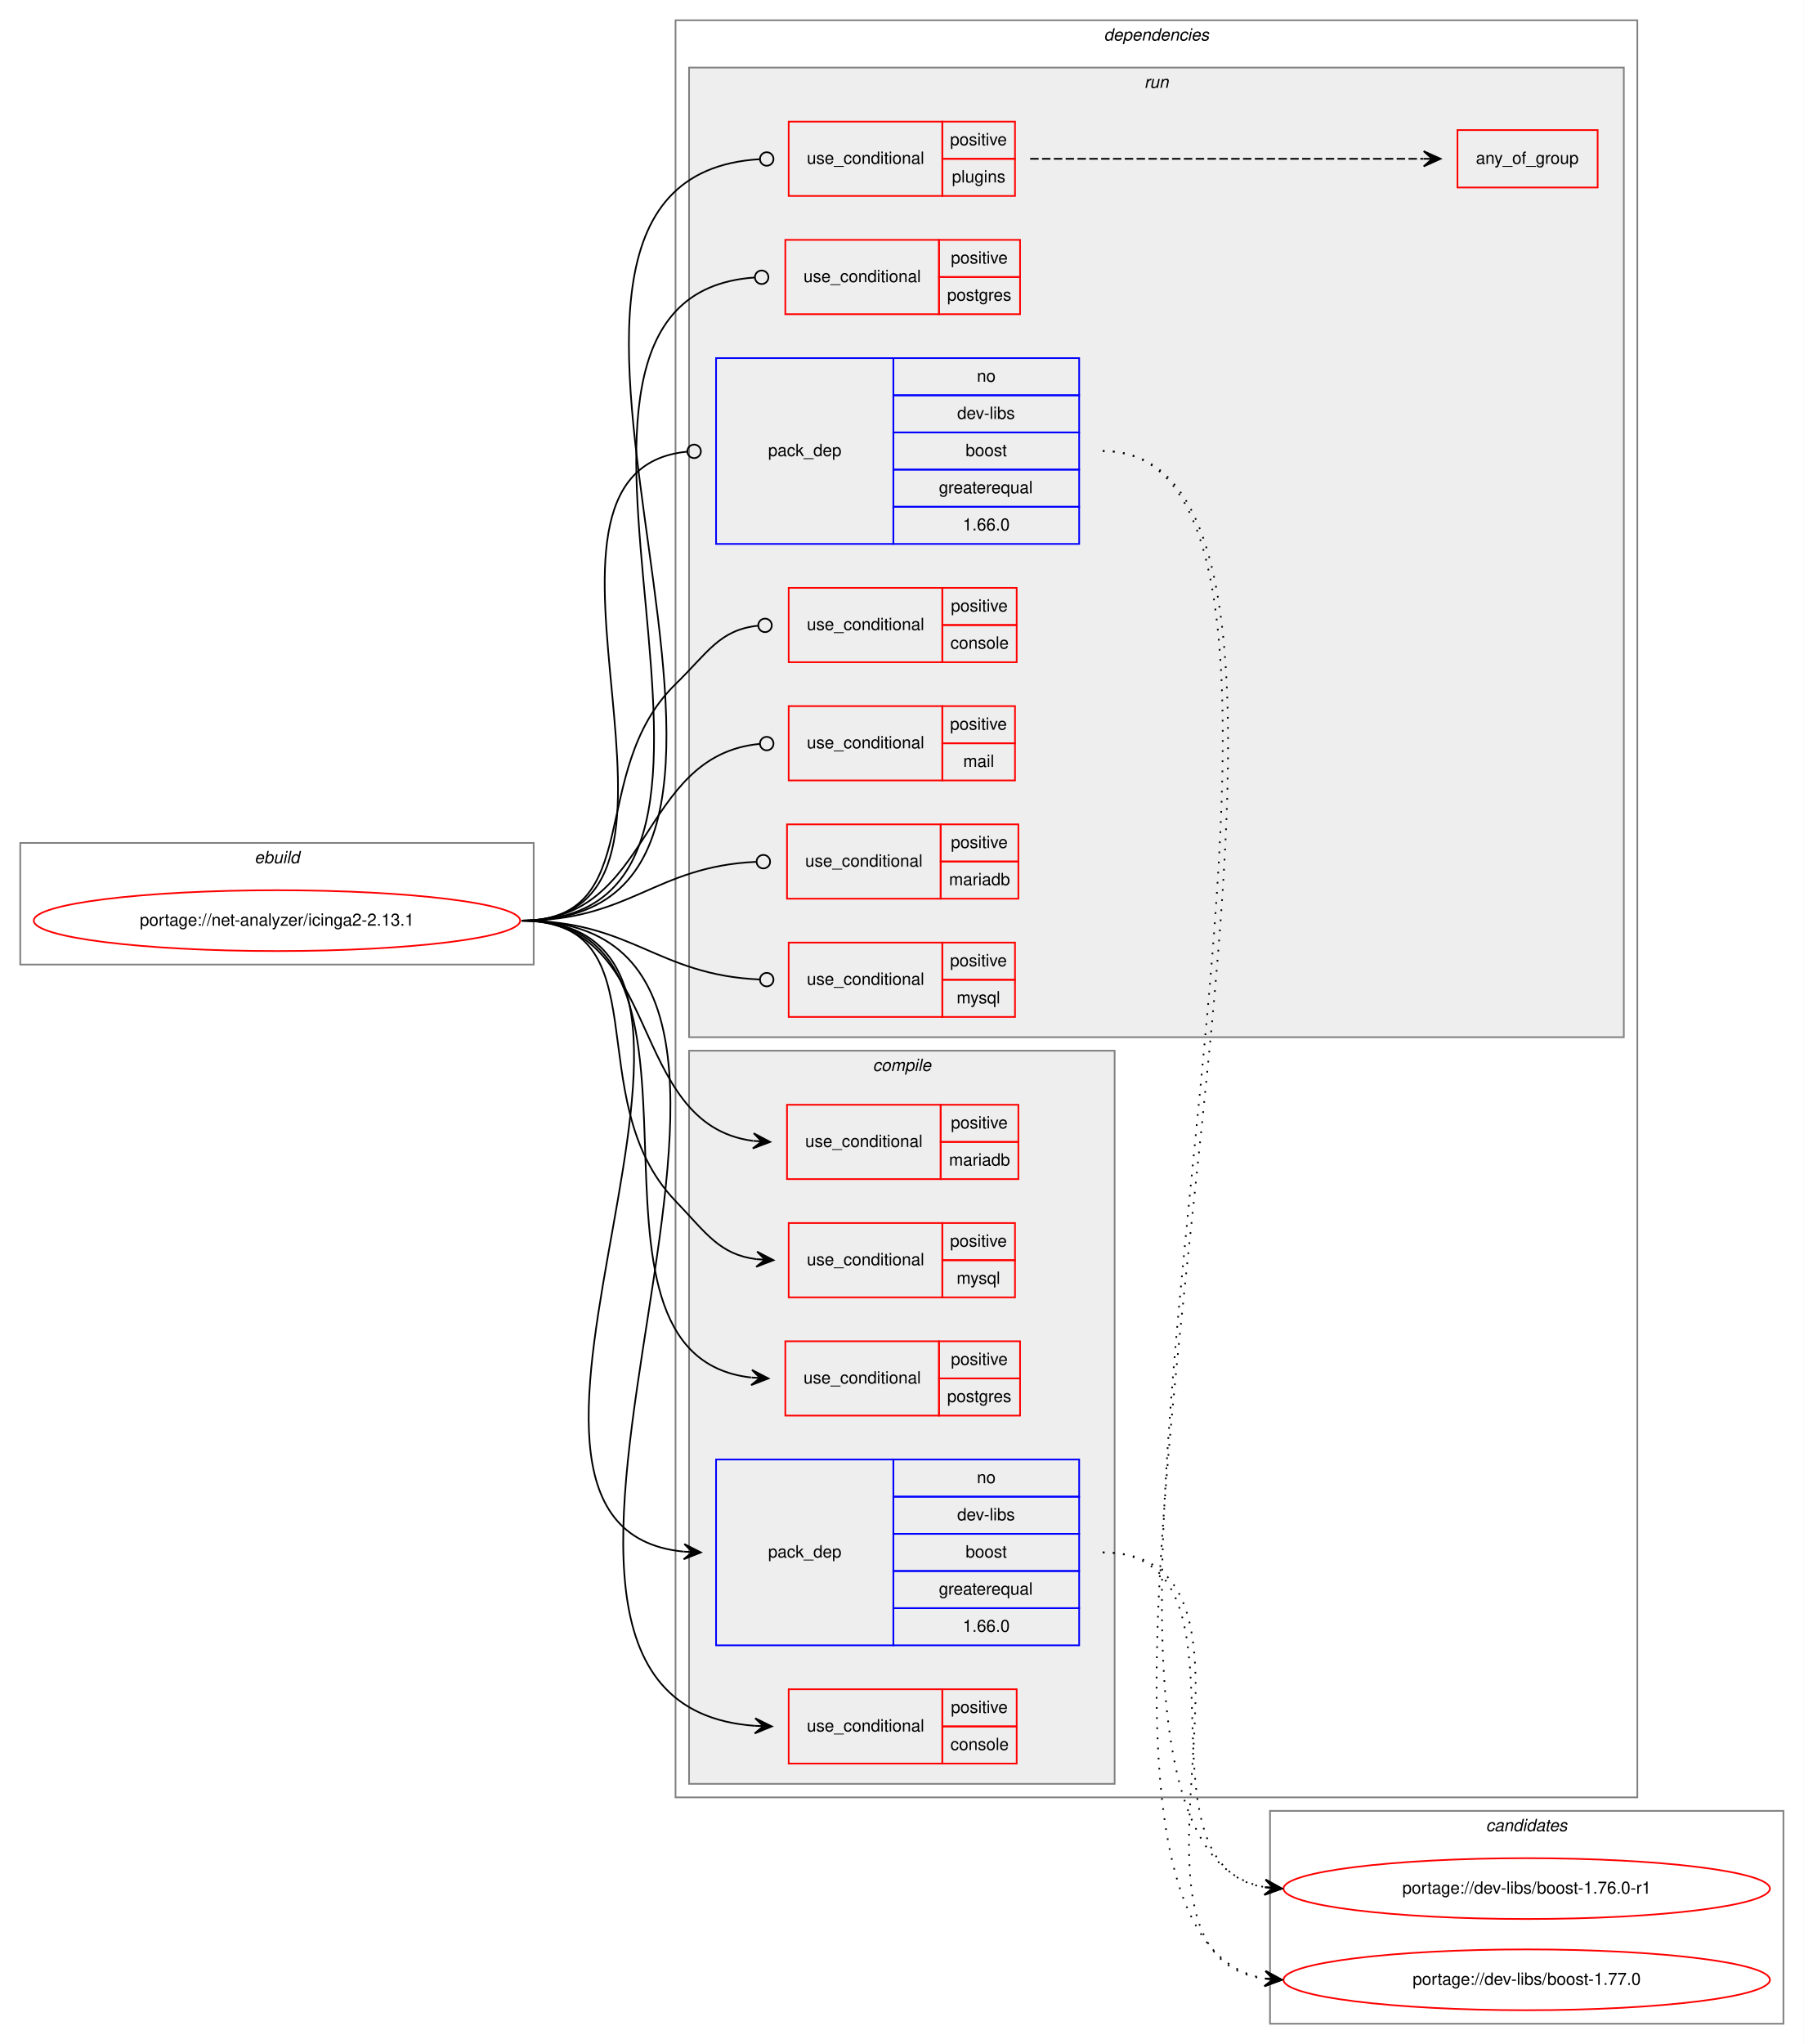
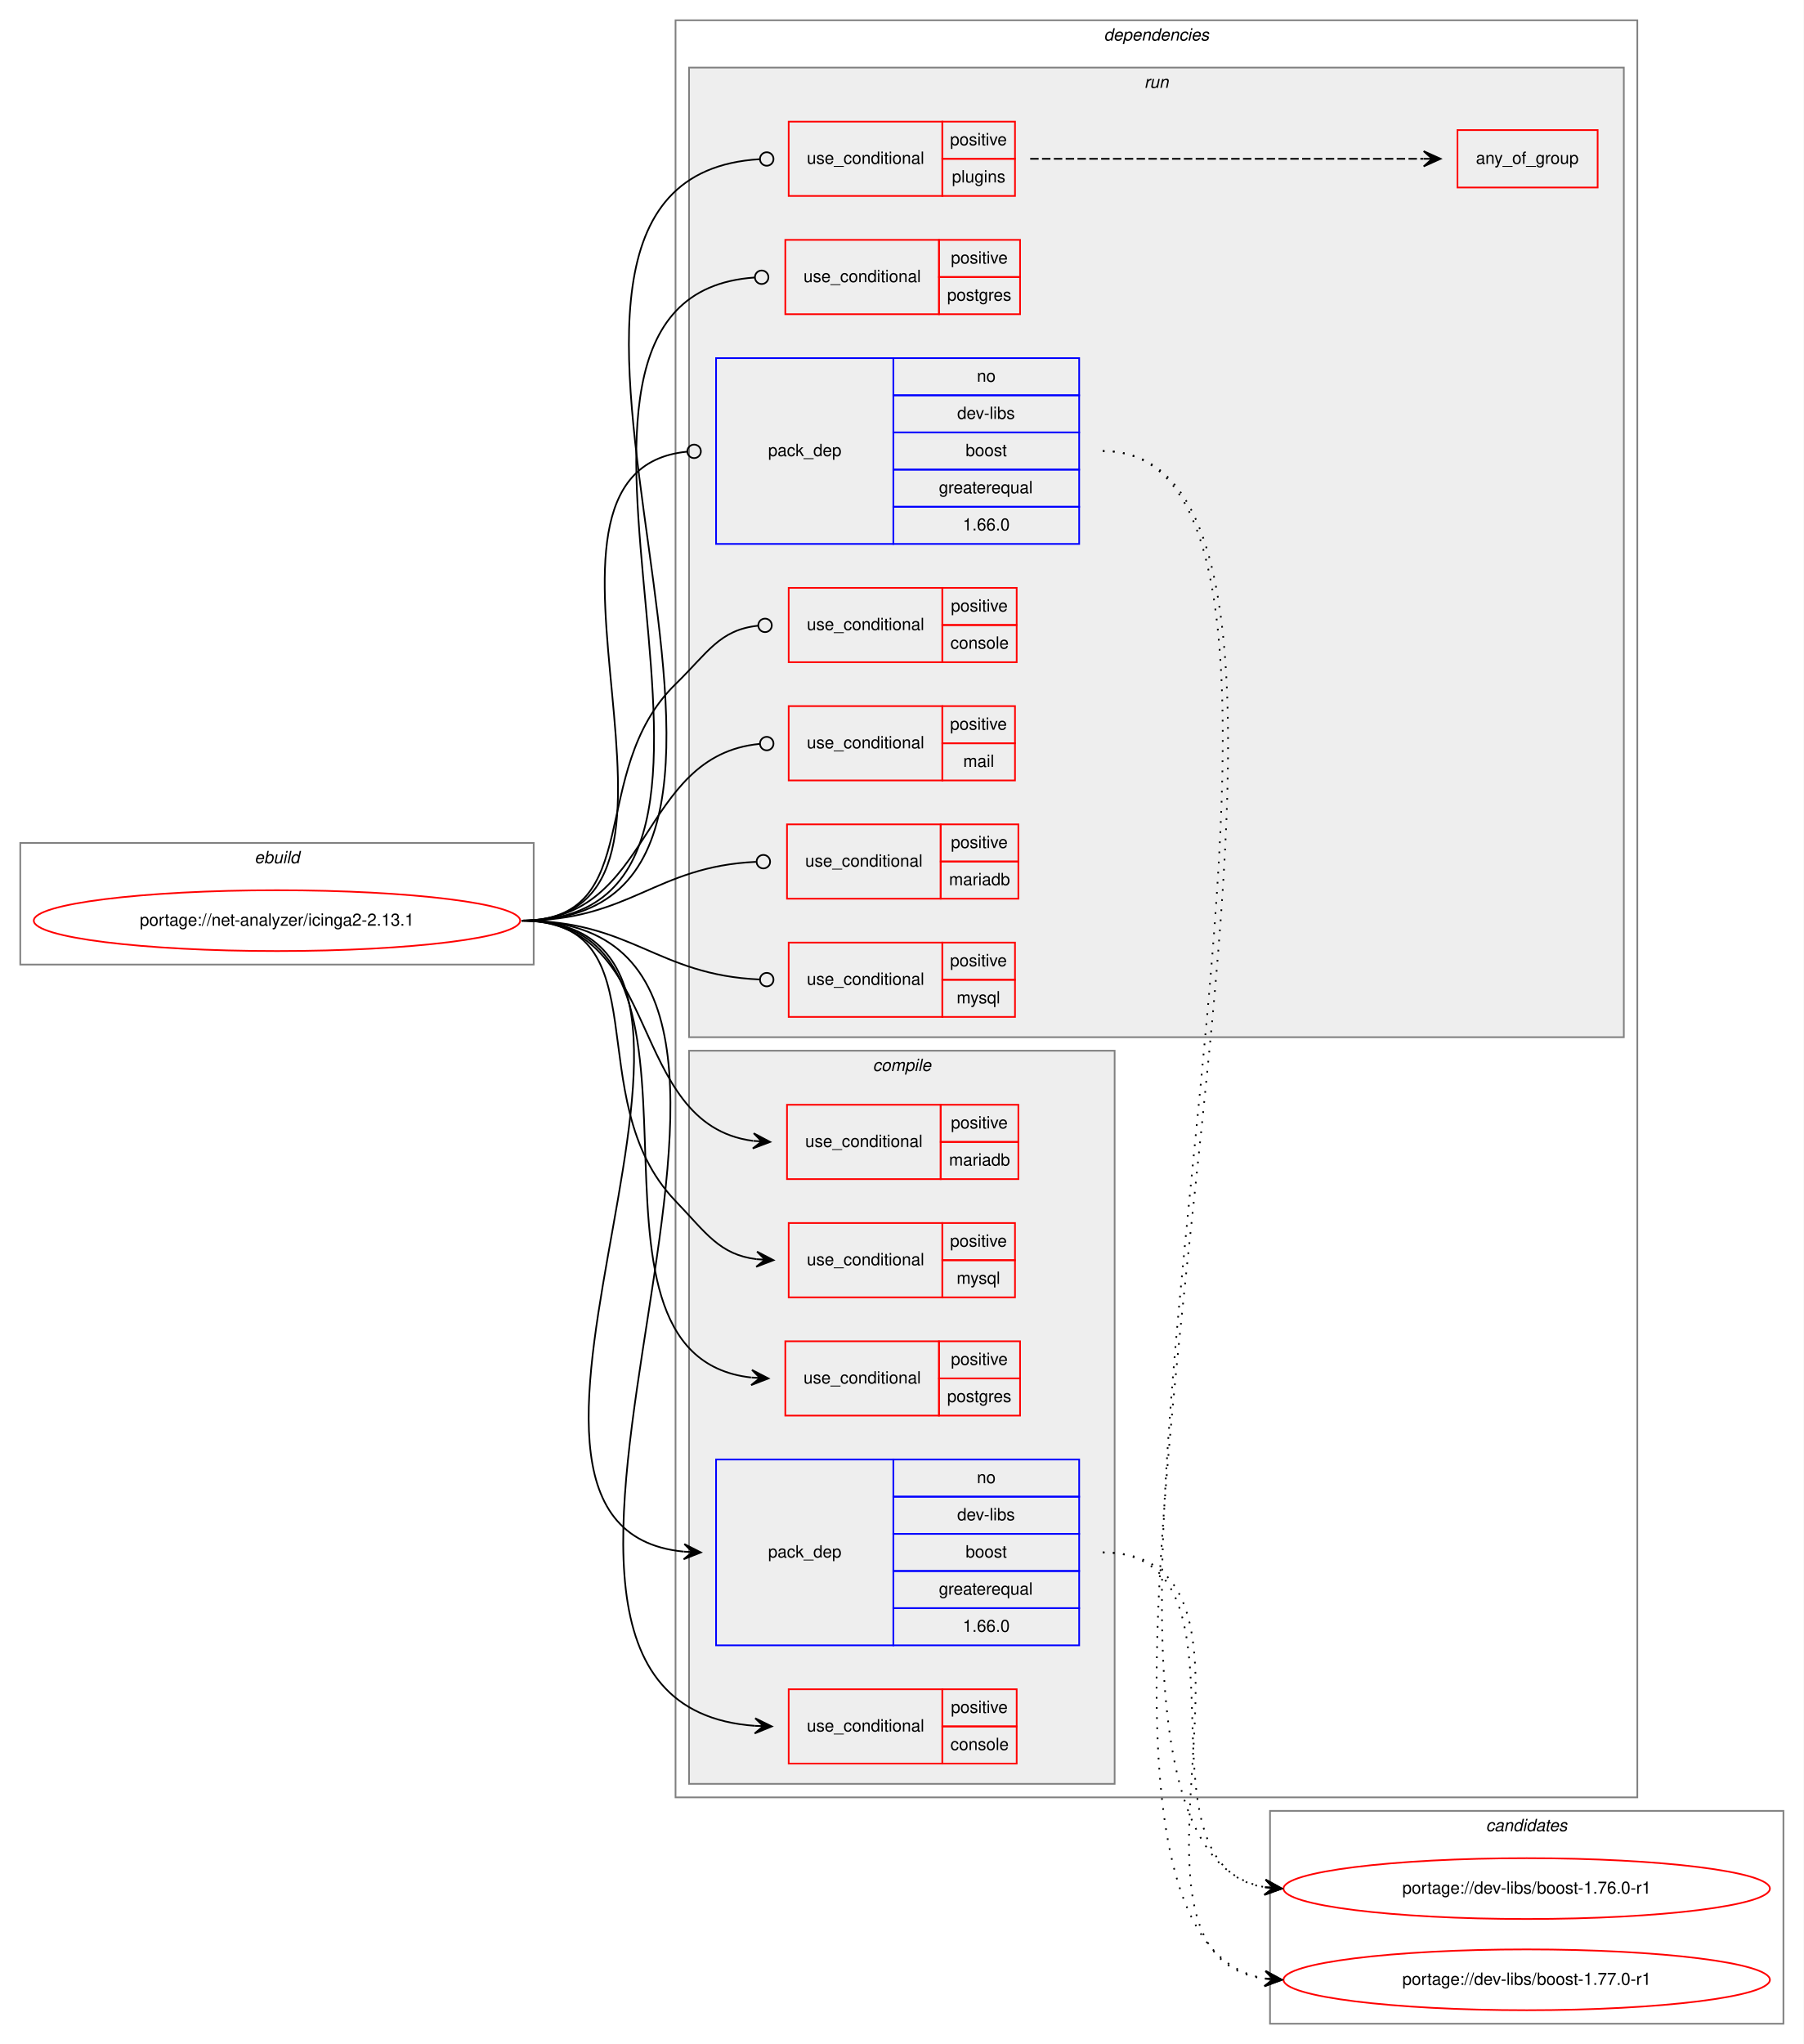
<svg xmlns="http://www.w3.org/2000/svg" xmlns:xlink="http://www.w3.org/1999/xlink" width="1068pt" height="1210pt" viewBox="0.00 0.00 1068.00 1210.00">
  <g id="graph0" class="graph" transform="scale(1 1) rotate(0) translate(4 1206)">
    <polygon fill="white" stroke="transparent" points="-4,4 -4,-1206 1064,-1206 1064,4 -4,4" />
    <g id="clust1" class="cluster">
      <polygon fill="none" stroke="gray" points="8,-635 8,-707 312,-707 312,-635 8,-635" />
      <text text-anchor="start" x="146.66" y="-695" font-family="Helvetica,sans-Serif" font-style="italic" font-size="10.00">ebuild</text>
    </g>
    <g id="clust2" class="cluster">
      <polygon fill="none" stroke="gray" points="396,-142 396,-1194 965.5,-1194 965.5,-142 396,-142" />
      <text text-anchor="start" x="649.62" y="-1182" font-family="Helvetica,sans-Serif" font-style="italic" font-size="10.00">dependencies</text>
    </g>
    <g id="clust3" class="cluster">
      <polygon fill="#eeeeee" stroke="gray" points="404,-150 404,-584 656,-584 656,-150 404,-150" />
      <text text-anchor="start" x="512.78" y="-572" font-family="Helvetica,sans-Serif" font-style="italic" font-size="10.00">compile</text>
    </g>
    <g id="clust10" class="cluster">
      <polygon fill="#eeeeee" stroke="gray" points="404,-592 404,-1166 957.5,-1166 957.5,-592 404,-592" />
      <text text-anchor="start" x="673.53" y="-1154" font-family="Helvetica,sans-Serif" font-style="italic" font-size="10.00">run</text>
    </g>
    <g id="clust19" class="cluster">
      <polygon fill="none" stroke="gray" points="748,-8 748,-134 1052,-134 1052,-8 748,-8" />
      <text text-anchor="start" x="875.82" y="-122" font-family="Helvetica,sans-Serif" font-style="italic" font-size="10.00">candidates</text>
    </g>
    <g id="node1" class="node">
      <g id="a_node1">
        <a xlink:href="../net-analyzer/icinga2-2.13.1.svg" xlink:title="portage://net-analyzer/icinga2-2.13.1">
          <ellipse fill="none" stroke="red" cx="160" cy="-661" rx="144" ry="18" />
          <text text-anchor="middle" x="160" y="-658" font-family="Helvetica,sans-Serif" font-size="10.00">portage://net-analyzer/icinga2-2.13.1</text>
        </a>
      </g>
    </g>
    <g id="node2" class="node">
      <polygon fill="none" stroke="red" points="463,-162 463,-206 554,-206 554,-162 463,-162" />
      <text text-anchor="start" x="473.77" y="-181" font-family="Helvetica,sans-Serif" font-size="10.00">use_conditional</text>
      <polygon fill="none" stroke="red" points="554,-184 554,-206 598,-206 598,-184 554,-184" />
      <text text-anchor="start" x="559.05" y="-192" font-family="Helvetica,sans-Serif" font-size="10.00">positive</text>
      <polygon fill="none" stroke="red" points="554,-162 554,-184 598,-184 598,-162 554,-162" />
      <text text-anchor="start" x="558.77" y="-170" font-family="Helvetica,sans-Serif" font-size="10.00">console</text>
    </g>
    <g id="edge1" class="edge">
      <path fill="none" stroke="black" d="M305,-661C523.5,-661 240.15,-198.79 442.97,-184.35" />
      <polygon fill="black" stroke="black" points="453,-184 443.16,-188.84 448,-184.17 443.01,-184.34 443.01,-184.34 443.01,-184.34 448,-184.17 442.85,-179.85 453,-184 453,-184" />
    </g>
    <g id="node3" class="node">
      <polygon fill="none" stroke="red" points="462,-508 462,-552 553,-552 553,-508 462,-508" />
      <text text-anchor="start" x="472.77" y="-527" font-family="Helvetica,sans-Serif" font-size="10.00">use_conditional</text>
      <polygon fill="none" stroke="red" points="553,-530 553,-552 599,-552 599,-530 553,-530" />
      <text text-anchor="start" x="559.05" y="-538" font-family="Helvetica,sans-Serif" font-size="10.00">positive</text>
      <polygon fill="none" stroke="red" points="553,-508 553,-530 599,-530 599,-508 553,-508" />
      <text text-anchor="start" x="557.94" y="-516" font-family="Helvetica,sans-Serif" font-size="10.00">mariadb</text>
    </g>
    <g id="edge2" class="edge">
      <path fill="none" stroke="black" d="M305,-661C388.92,-661 366.59,-540.53 441.8,-530.64" />
      <polygon fill="black" stroke="black" points="452,-530 442.3,-535.12 447.01,-530.31 442.02,-530.63 442.02,-530.63 442.02,-530.63 447.01,-530.31 441.74,-526.14 452,-530 452,-530" />
    </g>
    <g id="node4" class="node">
      <polygon fill="none" stroke="red" points="463,-438 463,-482 554,-482 554,-438 463,-438" />
      <text text-anchor="start" x="473.77" y="-457" font-family="Helvetica,sans-Serif" font-size="10.00">use_conditional</text>
      <polygon fill="none" stroke="red" points="554,-460 554,-482 597,-482 597,-460 554,-460" />
      <text text-anchor="start" x="558.55" y="-468" font-family="Helvetica,sans-Serif" font-size="10.00">positive</text>
      <polygon fill="none" stroke="red" points="554,-438 554,-460 597,-460 597,-438 554,-438" />
      <text text-anchor="start" x="562.45" y="-446" font-family="Helvetica,sans-Serif" font-size="10.00">mysql</text>
    </g>
    <g id="edge3" class="edge">
      <path fill="none" stroke="black" d="M305,-661C389.14,-661 337.75,-555.71 396,-495 414.32,-475.9 421.98,-463.34 444.01,-460.58" />
      <polygon fill="black" stroke="black" points="454,-460 444.28,-465.07 449.01,-460.29 444.02,-460.58 444.02,-460.58 444.02,-460.58 449.01,-460.29 443.76,-456.08 454,-460 454,-460" />
    </g>
    <g id="node5" class="node">
      <polygon fill="none" stroke="red" points="461,-368 461,-412 552,-412 552,-368 461,-368" />
      <text text-anchor="start" x="471.77" y="-387" font-family="Helvetica,sans-Serif" font-size="10.00">use_conditional</text>
      <polygon fill="none" stroke="red" points="552,-390 552,-412 600,-412 600,-390 552,-390" />
      <text text-anchor="start" x="559.05" y="-398" font-family="Helvetica,sans-Serif" font-size="10.00">positive</text>
      <polygon fill="none" stroke="red" points="552,-368 552,-390 600,-390 600,-368 552,-368" />
      <text text-anchor="start" x="556.83" y="-376" font-family="Helvetica,sans-Serif" font-size="10.00">postgres</text>
    </g>
    <g id="edge4" class="edge">
      <path fill="none" stroke="black" d="M305,-661C438.2,-661 320.73,-404.1 440.72,-390.56" />
      <polygon fill="black" stroke="black" points="451,-390 441.26,-395.03 446.01,-390.27 441.01,-390.54 441.01,-390.54 441.01,-390.54 446.01,-390.27 440.77,-386.05 451,-390 451,-390" />
    </g>
    <g id="node6" class="node">
      <polygon fill="none" stroke="blue" points="420,-232 420,-342 525,-342 525,-232 420,-232" />
      <text text-anchor="start" x="450.82" y="-284" font-family="Helvetica,sans-Serif" font-size="10.00">pack_dep</text>
      <polygon fill="none" stroke="blue" points="525,-320 525,-342 635,-342 635,-320 525,-320" />
      <text text-anchor="start" x="574.44" y="-328" font-family="Helvetica,sans-Serif" font-size="10.00">no</text>
      <polygon fill="none" stroke="blue" points="525,-298 525,-320 635,-320 635,-298 525,-298" />
      <text text-anchor="start" x="562.78" y="-306" font-family="Helvetica,sans-Serif" font-size="10.00">dev-libs</text>
      <polygon fill="none" stroke="blue" points="525,-276 525,-298 635,-298 635,-276 525,-276" />
      <text text-anchor="start" x="567.77" y="-284" font-family="Helvetica,sans-Serif" font-size="10.00">boost</text>
      <polygon fill="none" stroke="blue" points="525,-254 525,-276 635,-276 635,-254 525,-254" />
      <text text-anchor="start" x="551.94" y="-262" font-family="Helvetica,sans-Serif" font-size="10.00">greaterequal</text>
      <polygon fill="none" stroke="blue" points="525,-232 525,-254 635,-254 635,-232 525,-232" />
      <text text-anchor="start" x="566.1" y="-240" font-family="Helvetica,sans-Serif" font-size="10.00">1.66.0</text>
    </g>
    <g id="edge5" class="edge">
      <path fill="none" stroke="black" d="M305,-661C474.23,-661 247.88,-302.18 400.88,-287.47" />
      <polygon fill="black" stroke="black" points="411,-287 401.22,-291.95 406.01,-287.23 401.01,-287.46 401.01,-287.46 401.01,-287.46 406.01,-287.23 400.8,-282.96 411,-287 411,-287" />
    </g>
    <g id="node7" class="node">
      <polygon fill="none" stroke="red" points="463,-814 463,-858 554,-858 554,-814 463,-814" />
      <text text-anchor="start" x="473.77" y="-833" font-family="Helvetica,sans-Serif" font-size="10.00">use_conditional</text>
      <polygon fill="none" stroke="red" points="554,-836 554,-858 598,-858 598,-836 554,-836" />
      <text text-anchor="start" x="559.05" y="-844" font-family="Helvetica,sans-Serif" font-size="10.00">positive</text>
      <polygon fill="none" stroke="red" points="554,-814 554,-836 598,-836 598,-814 554,-814" />
      <text text-anchor="start" x="558.77" y="-822" font-family="Helvetica,sans-Serif" font-size="10.00">console</text>
    </g>
    <g id="edge6" class="edge">
      <path fill="none" stroke="black" d="M305,-661C379.21,-661 342.85,-749.2 396,-801 415.21,-819.72 421.96,-833.15 444.93,-835.6" />
      <ellipse fill="none" stroke="black" cx="449" cy="-835.8" rx="4" ry="4" />
    </g>
    <g id="node8" class="node">
      <polygon fill="none" stroke="red" points="463,-744 463,-788 554,-788 554,-744 463,-744" />
      <text text-anchor="start" x="473.77" y="-763" font-family="Helvetica,sans-Serif" font-size="10.00">use_conditional</text>
      <polygon fill="none" stroke="red" points="554,-766 554,-788 597,-788 597,-766 554,-766" />
      <text text-anchor="start" x="558.55" y="-774" font-family="Helvetica,sans-Serif" font-size="10.00">positive</text>
      <polygon fill="none" stroke="red" points="554,-744 554,-766 597,-766 597,-744 554,-744" />
      <text text-anchor="start" x="566.34" y="-752" font-family="Helvetica,sans-Serif" font-size="10.00">mail</text>
    </g>
    <g id="edge7" class="edge">
      <path fill="none" stroke="black" d="M305,-661C383.17,-661 373.79,-758.75 445.8,-765.62" />
      <ellipse fill="none" stroke="black" cx="450" cy="-765.81" rx="4" ry="4" />
    </g>
    <g id="node9" class="node">
      <polygon fill="none" stroke="red" points="462,-674 462,-718 553,-718 553,-674 462,-674" />
      <text text-anchor="start" x="472.77" y="-693" font-family="Helvetica,sans-Serif" font-size="10.00">use_conditional</text>
      <polygon fill="none" stroke="red" points="553,-696 553,-718 599,-718 599,-696 553,-696" />
      <text text-anchor="start" x="559.05" y="-704" font-family="Helvetica,sans-Serif" font-size="10.00">positive</text>
      <polygon fill="none" stroke="red" points="553,-674 553,-696 599,-696 599,-674 553,-674" />
      <text text-anchor="start" x="557.94" y="-682" font-family="Helvetica,sans-Serif" font-size="10.00">mariadb</text>
    </g>
    <g id="edge8" class="edge">
      <path fill="none" stroke="black" d="M305,-661C369.27,-661 383.65,-693.06 443.64,-695.81" />
      <ellipse fill="none" stroke="black" cx="448" cy="-695.91" rx="4" ry="4" />
    </g>
    <g id="node10" class="node">
      <polygon fill="none" stroke="red" points="463,-604 463,-648 554,-648 554,-604 463,-604" />
      <text text-anchor="start" x="473.77" y="-623" font-family="Helvetica,sans-Serif" font-size="10.00">use_conditional</text>
      <polygon fill="none" stroke="red" points="554,-626 554,-648 597,-648 597,-626 554,-626" />
      <text text-anchor="start" x="558.55" y="-634" font-family="Helvetica,sans-Serif" font-size="10.00">positive</text>
      <polygon fill="none" stroke="red" points="554,-604 554,-626 597,-626 597,-604 554,-604" />
      <text text-anchor="start" x="562.45" y="-612" font-family="Helvetica,sans-Serif" font-size="10.00">mysql</text>
    </g>
    <g id="edge9" class="edge">
      <path fill="none" stroke="black" d="M305,-661C370.23,-661 384.82,-628.81 445.9,-626.17" />
      <ellipse fill="none" stroke="black" cx="450" cy="-626.08" rx="4" ry="4" />
    </g>
    <g id="node11" class="node">
      <polygon fill="none" stroke="red" points="463,-1090 463,-1134 554,-1134 554,-1090 463,-1090" />
      <text text-anchor="start" x="473.77" y="-1109" font-family="Helvetica,sans-Serif" font-size="10.00">use_conditional</text>
      <polygon fill="none" stroke="red" points="554,-1112 554,-1134 597,-1134 597,-1112 554,-1112" />
      <text text-anchor="start" x="558.55" y="-1120" font-family="Helvetica,sans-Serif" font-size="10.00">positive</text>
      <polygon fill="none" stroke="red" points="554,-1090 554,-1112 597,-1112 597,-1090 554,-1090" />
      <text text-anchor="start" x="559.66" y="-1098" font-family="Helvetica,sans-Serif" font-size="10.00">plugins</text>
    </g>
    <g id="edge11" class="edge">
      <path fill="none" stroke="black" d="M305,-661C513.32,-661 250.02,-1100.19 445.9,-1111.77" />
      <ellipse fill="none" stroke="black" cx="450" cy="-1111.88" rx="4" ry="4" />
    </g>
    <g id="node13" class="node">
      <polygon fill="none" stroke="red" points="461,-1020 461,-1064 552,-1064 552,-1020 461,-1020" />
      <text text-anchor="start" x="471.77" y="-1039" font-family="Helvetica,sans-Serif" font-size="10.00">use_conditional</text>
      <polygon fill="none" stroke="red" points="552,-1042 552,-1064 600,-1064 600,-1042 552,-1042" />
      <text text-anchor="start" x="559.05" y="-1050" font-family="Helvetica,sans-Serif" font-size="10.00">positive</text>
      <polygon fill="none" stroke="red" points="552,-1020 552,-1042 600,-1042 600,-1020 552,-1020" />
      <text text-anchor="start" x="556.83" y="-1028" font-family="Helvetica,sans-Serif" font-size="10.00">postgres</text>
    </g>
    <g id="edge12" class="edge">
      <path fill="none" stroke="black" d="M305,-661C483.51,-661 276.33,-1030.19 442.79,-1041.72" />
      <ellipse fill="none" stroke="black" cx="447" cy="-1041.87" rx="4" ry="4" />
    </g>
    <g id="node14" class="node">
      <polygon fill="none" stroke="blue" points="420,-884 420,-994 525,-994 525,-884 420,-884" />
      <text text-anchor="start" x="450.82" y="-936" font-family="Helvetica,sans-Serif" font-size="10.00">pack_dep</text>
      <polygon fill="none" stroke="blue" points="525,-972 525,-994 635,-994 635,-972 525,-972" />
      <text text-anchor="start" x="574.44" y="-980" font-family="Helvetica,sans-Serif" font-size="10.00">no</text>
      <polygon fill="none" stroke="blue" points="525,-950 525,-972 635,-972 635,-950 525,-950" />
      <text text-anchor="start" x="562.78" y="-958" font-family="Helvetica,sans-Serif" font-size="10.00">dev-libs</text>
      <polygon fill="none" stroke="blue" points="525,-928 525,-950 635,-950 635,-928 525,-928" />
      <text text-anchor="start" x="567.77" y="-936" font-family="Helvetica,sans-Serif" font-size="10.00">boost</text>
      <polygon fill="none" stroke="blue" points="525,-906 525,-928 635,-928 635,-906 525,-906" />
      <text text-anchor="start" x="551.94" y="-914" font-family="Helvetica,sans-Serif" font-size="10.00">greaterequal</text>
      <polygon fill="none" stroke="blue" points="525,-884 525,-906 635,-906 635,-884 525,-884" />
      <text text-anchor="start" x="566.1" y="-892" font-family="Helvetica,sans-Serif" font-size="10.00">1.66.0</text>
    </g>
    <g id="edge13" class="edge">
      <path fill="none" stroke="black" d="M305,-661C434.39,-661 285.44,-927.18 402.87,-938.62" />
      <ellipse fill="none" stroke="black" cx="407" cy="-938.81" rx="4" ry="4" />
    </g>
    <g id="node15" class="node">
      <g id="a_node15">
        <a xlink:href="../dev-libs/boost-1.76.0-r1.svg" xlink:title="portage://dev-libs/boost-1.76.0-r1">
          <ellipse fill="none" stroke="red" cx="900" cy="-88" rx="144" ry="18" />
          <text text-anchor="middle" x="900" y="-85" font-family="Helvetica,sans-Serif" font-size="10.00">portage://dev-libs/boost-1.76.0-r1</text>
        </a>
      </g>
    </g>
    <g id="edge14" class="edge">
      <path fill="none" stroke="black" stroke-dasharray="1,5" d="M649,-287C745.59,-287 661.36,-102.12 744.88,-88.76" />
      <polygon fill="black" stroke="black" points="755,-88 745.37,-93.24 750.01,-88.37 745.03,-88.75 745.03,-88.75 745.03,-88.75 750.01,-88.37 744.69,-84.26 755,-88 755,-88" />
    </g>
    <g id="node16" class="node">
      <g id="a_node16">
-         <a xlink:href="../dev-libs/boost-1.77.0.svg" xlink:title="portage://dev-libs/boost-1.77.0">
+         <a xlink:href="../dev-libs/boost-1.77.0-r1.svg" xlink:title="portage://dev-libs/boost-1.77.0-r1">
          <ellipse fill="none" stroke="red" cx="900" cy="-34" rx="144" ry="18" />
-           <text text-anchor="middle" x="900" y="-31" font-family="Helvetica,sans-Serif" font-size="10.00">portage://dev-libs/boost-1.77.0</text>
+           <text text-anchor="middle" x="900" y="-31" font-family="Helvetica,sans-Serif" font-size="10.00">portage://dev-libs/boost-1.77.0-r1</text>
        </a>
      </g>
    </g>
    <g id="edge15" class="edge">
      <path fill="none" stroke="black" stroke-dasharray="1,5" d="M649,-287C767.34,-287 640.94,-48.61 744.94,-34.64" />
      <polygon fill="black" stroke="black" points="755,-34 745.31,-39.12 750.01,-34.32 745.02,-34.63 745.02,-34.63 745.02,-34.63 750.01,-34.32 744.73,-30.14 755,-34 755,-34" />
    </g>
    <g id="node12" class="node">
      <polygon fill="none" stroke="red" points="859,-1095 859,-1129 942,-1129 942,-1095 859,-1095" />
      <text text-anchor="start" x="869.93" y="-1109" font-family="Helvetica,sans-Serif" font-size="10.00">any_of_group</text>
    </g>
    <g id="edge10" class="edge">
      <path fill="none" stroke="black" stroke-dasharray="5,2" d="M606,-1112C710.52,-1112 739.18,-1112 838.81,-1112" />
      <polygon fill="black" stroke="black" points="849,-1112 839,-1116.5 844,-1112 839,-1112 839,-1112 839,-1112 844,-1112 839,-1107.5 849,-1112 849,-1112" />
    </g>
    <g id="edge16" class="edge">
      <path fill="none" stroke="black" stroke-dasharray="1,5" d="M649,-939C836.04,-939 574.48,-119.29 744.87,-88.87" />
      <polygon fill="black" stroke="black" points="755,-88 745.42,-93.34 750.02,-88.43 745.04,-88.85 745.04,-88.85 745.04,-88.85 750.02,-88.43 744.65,-84.37 755,-88 755,-88" />
    </g>
    <g id="edge17" class="edge">
      <path fill="none" stroke="black" stroke-dasharray="1,5" d="M649,-939C847.93,-939 562.87,-65.54 744.78,-34.83" />
      <polygon fill="black" stroke="black" points="755,-34 745.4,-39.29 750.02,-34.4 745.03,-34.81 745.03,-34.81 745.03,-34.81 750.02,-34.4 744.67,-30.32 755,-34 755,-34" />
    </g>
  </g>
</svg>
